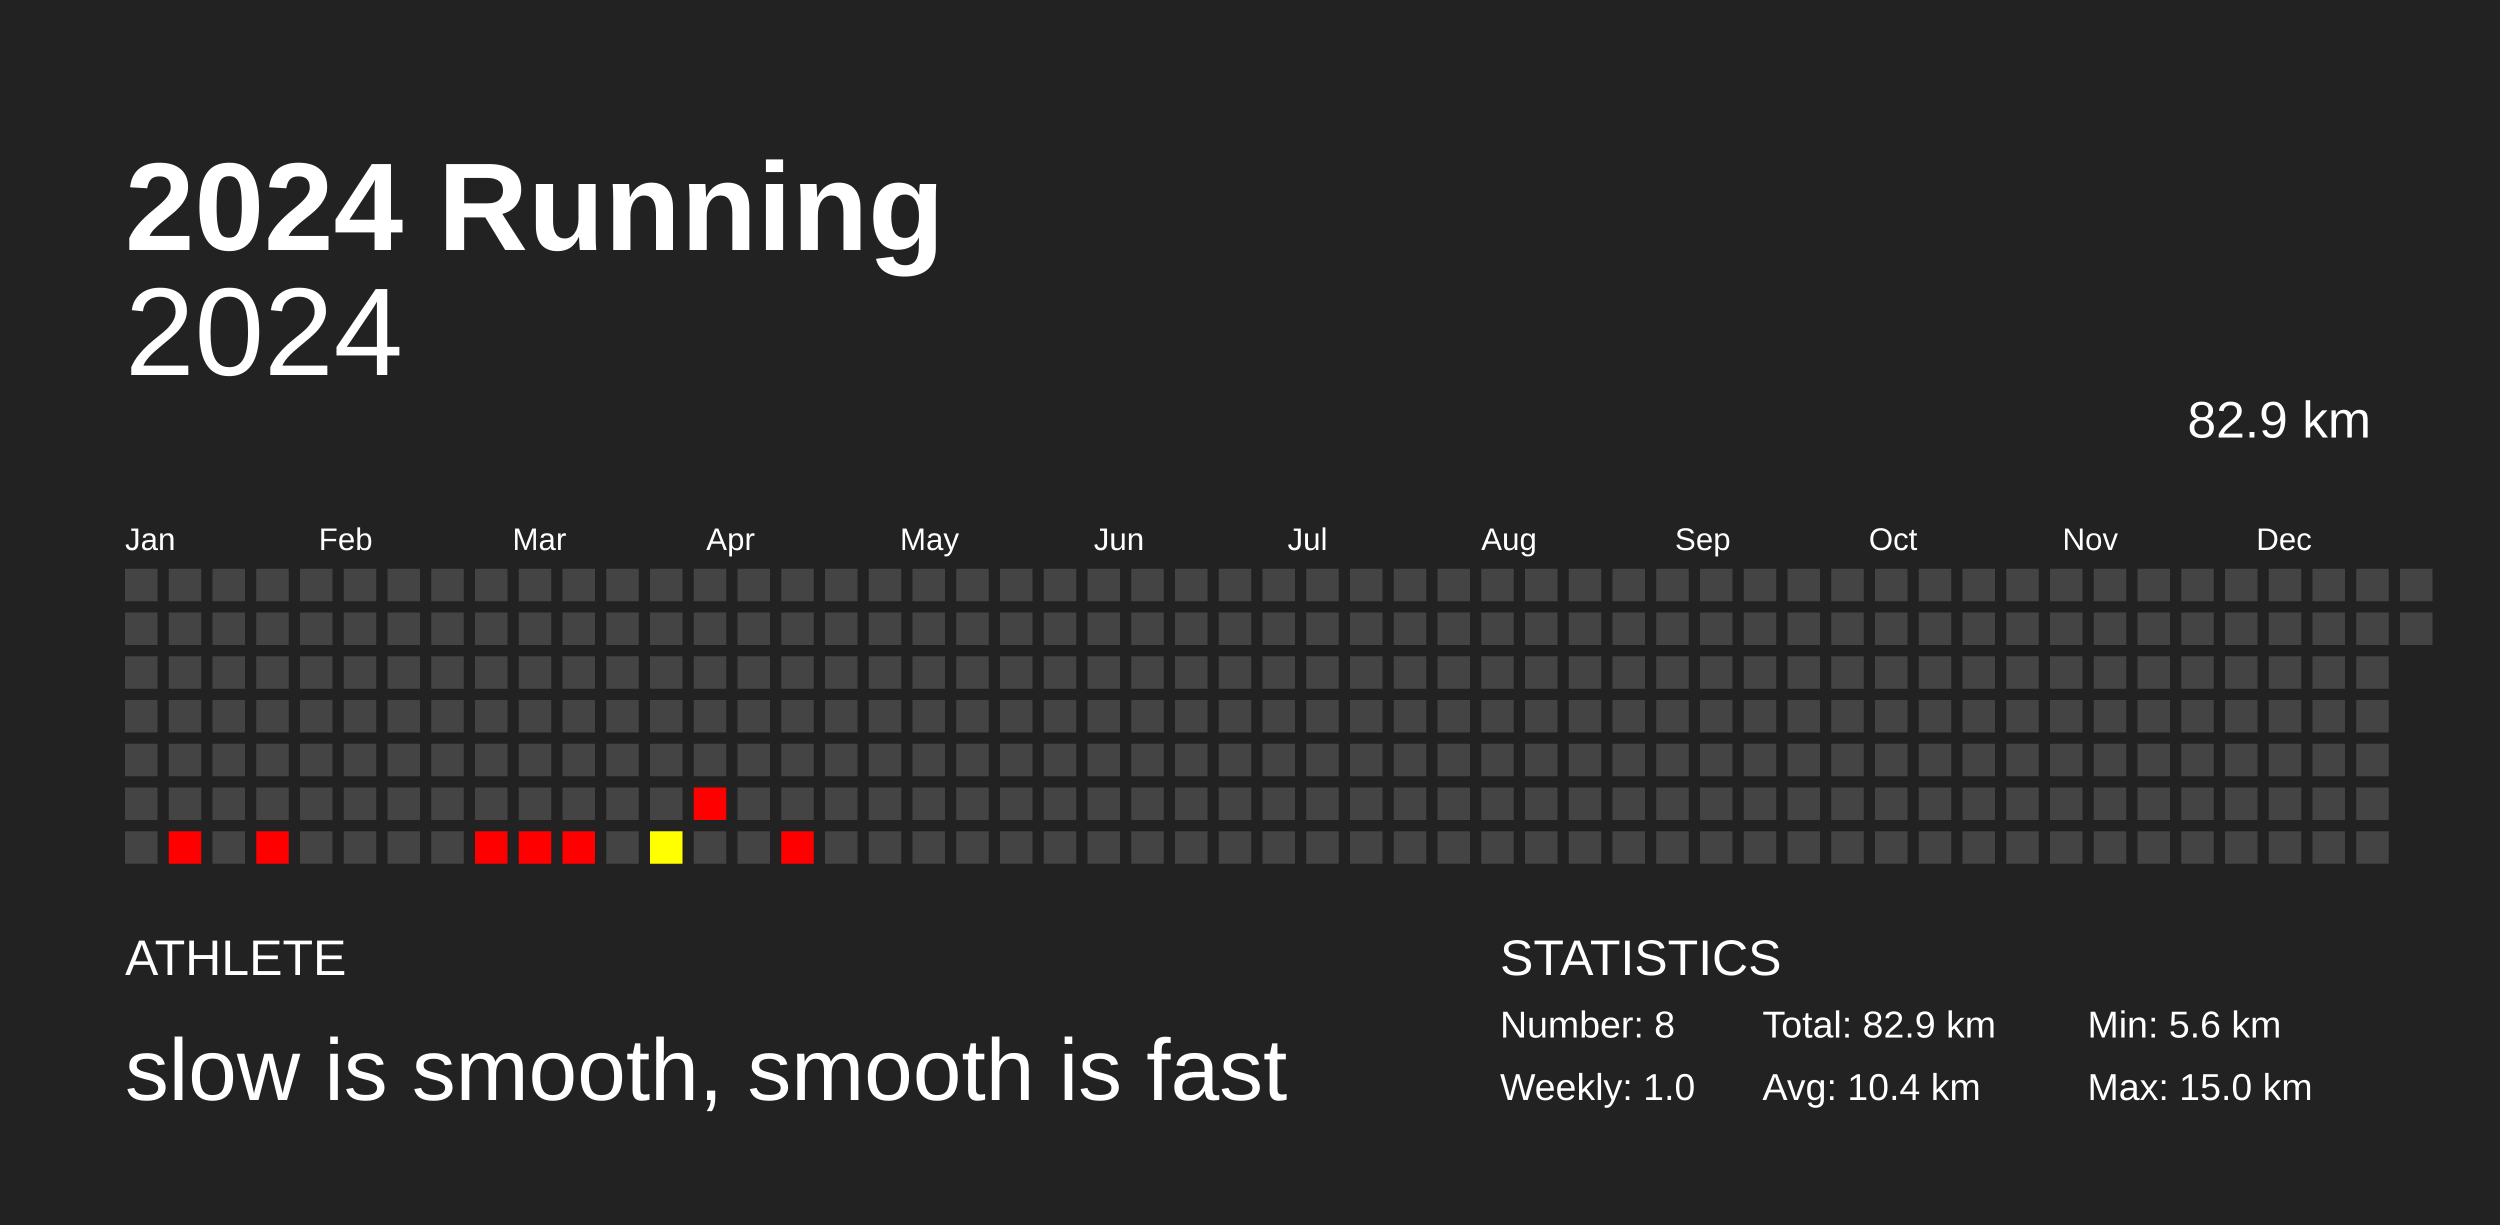
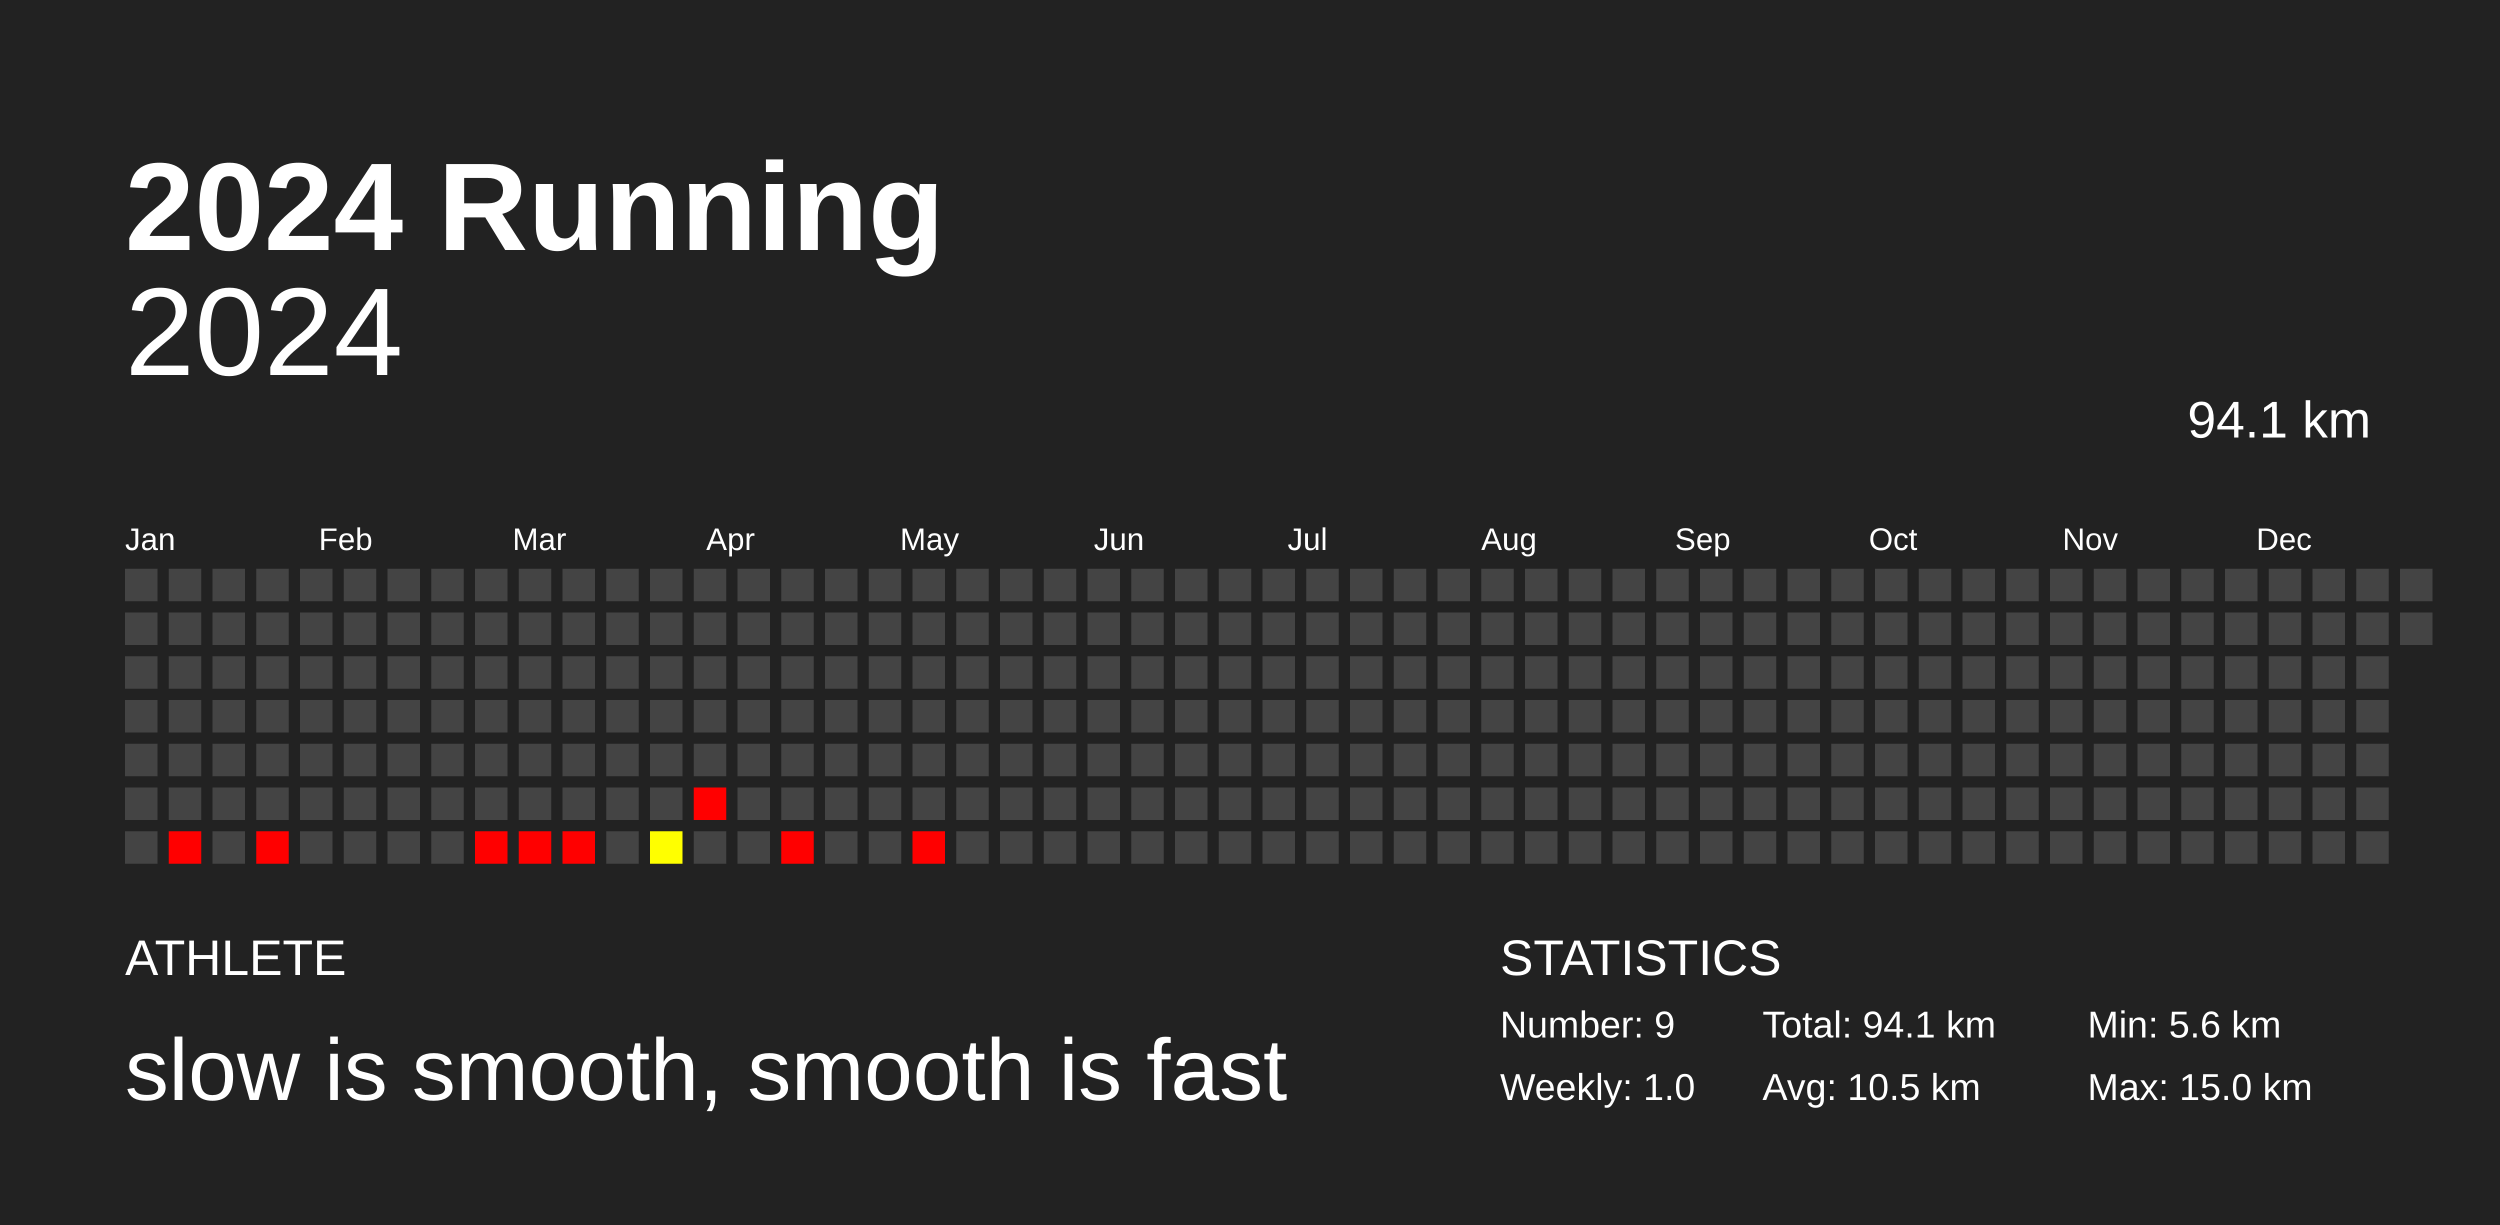
<svg xmlns="http://www.w3.org/2000/svg" baseProfile="full" height="98mm" version="1.1" viewBox="0,0,200,98" width="200mm">
  <defs />
  <rect fill="#222222" height="98" width="200" x="0" y="0" />
  <text fill="#FFFFFF" style="font-size:10px; font-family:Arial; font-weight:bold;" x="10" y="20">2024 Running</text>
  <text fill="#FFFFFF" style="font-size:4px; font-family:Arial" x="10" y="78">ATHLETE</text>
  <text fill="#FFFFFF" style="font-size:7px; font-family:Arial" x="10" y="88">slow is smooth, smooth is fast</text>
  <text fill="#FFFFFF" style="font-size:4px; font-family:Arial" x="120" y="78">STATISTICS</text>
-   <text fill="#FFFFFF" style="font-size:3px; font-family:Arial" x="120" y="83">Number: 8</text>
+   <text fill="#FFFFFF" style="font-size:3px; font-family:Arial" x="120" y="83">Number: 9</text>
  <text fill="#FFFFFF" style="font-size:3px; font-family:Arial" x="120" y="88">Weekly: 1.0</text>
-   <text fill="#FFFFFF" style="font-size:3px; font-family:Arial" x="141" y="83">Total: 82.9 km</text>
-   <text fill="#FFFFFF" style="font-size:3px; font-family:Arial" x="141" y="88">Avg: 10.4 km</text>
+   <text fill="#FFFFFF" style="font-size:3px; font-family:Arial" x="141" y="83">Total: 94.1 km</text>
+   <text fill="#FFFFFF" style="font-size:3px; font-family:Arial" x="141" y="88">Avg: 10.5 km</text>
  <text fill="#FFFFFF" style="font-size:3px; font-family:Arial" x="167" y="83">Min: 5.6 km</text>
  <text fill="#FFFFFF" style="font-size:3px; font-family:Arial" x="167" y="88">Max: 15.0 km</text>
  <text alignment-baseline="hanging" fill="#FFFFFF" style="font-size:10.0px; font-family:Arial;" x="10" y="30">2024</text>
-   <text alignment-baseline="hanging" fill="#FFFFFF" style="font-size:4.125px; font-family:Arial;" x="175" y="35">82.9 km</text>
+   <text alignment-baseline="hanging" fill="#FFFFFF" style="font-size:4.125px; font-family:Arial;" x="175" y="35">94.1 km</text>
  <text fill="#FFFFFF" style="font-size:2.5px; font-family:Arial" x="10.0" y="44">Jan</text>
  <text fill="#FFFFFF" style="font-size:2.5px; font-family:Arial" x="25.5" y="44">Feb</text>
  <text fill="#FFFFFF" style="font-size:2.5px; font-family:Arial" x="41.0" y="44">Mar</text>
  <text fill="#FFFFFF" style="font-size:2.5px; font-family:Arial" x="56.5" y="44">Apr</text>
  <text fill="#FFFFFF" style="font-size:2.5px; font-family:Arial" x="72.0" y="44">May</text>
  <text fill="#FFFFFF" style="font-size:2.5px; font-family:Arial" x="87.5" y="44">Jun</text>
  <text fill="#FFFFFF" style="font-size:2.5px; font-family:Arial" x="103.0" y="44">Jul</text>
  <text fill="#FFFFFF" style="font-size:2.5px; font-family:Arial" x="118.5" y="44">Aug</text>
  <text fill="#FFFFFF" style="font-size:2.5px; font-family:Arial" x="134.0" y="44">Sep</text>
  <text fill="#FFFFFF" style="font-size:2.5px; font-family:Arial" x="149.5" y="44">Oct</text>
  <text fill="#FFFFFF" style="font-size:2.5px; font-family:Arial" x="165.0" y="44">Nov</text>
  <text fill="#FFFFFF" style="font-size:2.5px; font-family:Arial" x="180.5" y="44">Dec</text>
  <rect fill="#444444" height="2.6" width="2.6" x="10.0" y="45.5" />
  <rect fill="#444444" height="2.6" width="2.6" x="10.0" y="49.0" />
  <rect fill="#444444" height="2.6" width="2.6" x="10.0" y="52.5" />
  <rect fill="#444444" height="2.6" width="2.6" x="10.0" y="56.0" />
  <rect fill="#444444" height="2.6" width="2.6" x="10.0" y="59.5" />
  <rect fill="#444444" height="2.6" width="2.6" x="10.0" y="63.0" />
  <rect fill="#444444" height="2.6" width="2.6" x="10.0" y="66.5" />
  <rect fill="#444444" height="2.6" width="2.6" x="13.5" y="45.5" />
  <rect fill="#444444" height="2.6" width="2.6" x="13.5" y="49.0" />
  <rect fill="#444444" height="2.6" width="2.6" x="13.5" y="52.5" />
  <rect fill="#444444" height="2.6" width="2.6" x="13.5" y="56.0" />
  <rect fill="#444444" height="2.6" width="2.6" x="13.5" y="59.5" />
  <rect fill="#444444" height="2.6" width="2.6" x="13.5" y="63.0" />
  <rect fill="red" height="2.6" width="2.6" x="13.5" y="66.5" />
  <rect fill="#444444" height="2.6" width="2.6" x="17.0" y="45.5" />
  <rect fill="#444444" height="2.6" width="2.6" x="17.0" y="49.0" />
  <rect fill="#444444" height="2.6" width="2.6" x="17.0" y="52.5" />
  <rect fill="#444444" height="2.6" width="2.6" x="17.0" y="56.0" />
  <rect fill="#444444" height="2.6" width="2.6" x="17.0" y="59.5" />
  <rect fill="#444444" height="2.6" width="2.6" x="17.0" y="63.0" />
  <rect fill="#444444" height="2.6" width="2.6" x="17.0" y="66.5" />
  <rect fill="#444444" height="2.6" width="2.6" x="20.5" y="45.5" />
  <rect fill="#444444" height="2.6" width="2.6" x="20.5" y="49.0" />
  <rect fill="#444444" height="2.6" width="2.6" x="20.5" y="52.5" />
  <rect fill="#444444" height="2.6" width="2.6" x="20.5" y="56.0" />
  <rect fill="#444444" height="2.6" width="2.6" x="20.5" y="59.5" />
  <rect fill="#444444" height="2.6" width="2.6" x="20.5" y="63.0" />
  <rect fill="red" height="2.6" width="2.6" x="20.5" y="66.5" />
  <rect fill="#444444" height="2.6" width="2.6" x="24.0" y="45.5" />
  <rect fill="#444444" height="2.6" width="2.6" x="24.0" y="49.0" />
  <rect fill="#444444" height="2.6" width="2.6" x="24.0" y="52.5" />
  <rect fill="#444444" height="2.6" width="2.6" x="24.0" y="56.0" />
  <rect fill="#444444" height="2.6" width="2.6" x="24.0" y="59.5" />
  <rect fill="#444444" height="2.6" width="2.6" x="24.0" y="63.0" />
  <rect fill="#444444" height="2.6" width="2.6" x="24.0" y="66.5" />
  <rect fill="#444444" height="2.6" width="2.6" x="27.5" y="45.5" />
  <rect fill="#444444" height="2.6" width="2.6" x="27.5" y="49.0" />
  <rect fill="#444444" height="2.6" width="2.6" x="27.5" y="52.5" />
  <rect fill="#444444" height="2.6" width="2.6" x="27.5" y="56.0" />
  <rect fill="#444444" height="2.6" width="2.6" x="27.5" y="59.5" />
  <rect fill="#444444" height="2.6" width="2.6" x="27.5" y="63.0" />
  <rect fill="#444444" height="2.6" width="2.6" x="27.5" y="66.5" />
  <rect fill="#444444" height="2.6" width="2.6" x="31.0" y="45.5" />
  <rect fill="#444444" height="2.6" width="2.6" x="31.0" y="49.0" />
  <rect fill="#444444" height="2.6" width="2.6" x="31.0" y="52.5" />
  <rect fill="#444444" height="2.6" width="2.6" x="31.0" y="56.0" />
  <rect fill="#444444" height="2.6" width="2.6" x="31.0" y="59.5" />
  <rect fill="#444444" height="2.6" width="2.6" x="31.0" y="63.0" />
  <rect fill="#444444" height="2.6" width="2.6" x="31.0" y="66.5" />
  <rect fill="#444444" height="2.6" width="2.6" x="34.5" y="45.5" />
  <rect fill="#444444" height="2.6" width="2.6" x="34.5" y="49.0" />
  <rect fill="#444444" height="2.6" width="2.6" x="34.5" y="52.5" />
  <rect fill="#444444" height="2.6" width="2.6" x="34.5" y="56.0" />
  <rect fill="#444444" height="2.6" width="2.6" x="34.5" y="59.5" />
  <rect fill="#444444" height="2.6" width="2.6" x="34.5" y="63.0" />
  <rect fill="#444444" height="2.6" width="2.6" x="34.5" y="66.5" />
  <rect fill="#444444" height="2.6" width="2.6" x="38.0" y="45.5" />
  <rect fill="#444444" height="2.6" width="2.6" x="38.0" y="49.0" />
  <rect fill="#444444" height="2.6" width="2.6" x="38.0" y="52.5" />
  <rect fill="#444444" height="2.6" width="2.6" x="38.0" y="56.0" />
  <rect fill="#444444" height="2.6" width="2.6" x="38.0" y="59.5" />
  <rect fill="#444444" height="2.6" width="2.6" x="38.0" y="63.0" />
  <rect fill="red" height="2.6" width="2.6" x="38.0" y="66.5" />
  <rect fill="#444444" height="2.6" width="2.6" x="41.5" y="45.5" />
  <rect fill="#444444" height="2.6" width="2.6" x="41.5" y="49.0" />
  <rect fill="#444444" height="2.6" width="2.6" x="41.5" y="52.5" />
  <rect fill="#444444" height="2.6" width="2.6" x="41.5" y="56.0" />
  <rect fill="#444444" height="2.6" width="2.6" x="41.5" y="59.5" />
  <rect fill="#444444" height="2.6" width="2.6" x="41.5" y="63.0" />
  <rect fill="red" height="2.6" width="2.6" x="41.5" y="66.5" />
  <rect fill="#444444" height="2.6" width="2.6" x="45.0" y="45.5" />
  <rect fill="#444444" height="2.6" width="2.6" x="45.0" y="49.0" />
  <rect fill="#444444" height="2.6" width="2.6" x="45.0" y="52.5" />
  <rect fill="#444444" height="2.6" width="2.6" x="45.0" y="56.0" />
  <rect fill="#444444" height="2.6" width="2.6" x="45.0" y="59.5" />
  <rect fill="#444444" height="2.6" width="2.6" x="45.0" y="63.0" />
  <rect fill="red" height="2.6" width="2.6" x="45.0" y="66.5" />
  <rect fill="#444444" height="2.6" width="2.6" x="48.5" y="45.5" />
  <rect fill="#444444" height="2.6" width="2.6" x="48.5" y="49.0" />
  <rect fill="#444444" height="2.6" width="2.6" x="48.5" y="52.5" />
  <rect fill="#444444" height="2.6" width="2.6" x="48.5" y="56.0" />
  <rect fill="#444444" height="2.6" width="2.6" x="48.5" y="59.5" />
  <rect fill="#444444" height="2.6" width="2.6" x="48.5" y="63.0" />
  <rect fill="#444444" height="2.6" width="2.6" x="48.5" y="66.5" />
  <rect fill="#444444" height="2.6" width="2.6" x="52.0" y="45.5" />
  <rect fill="#444444" height="2.6" width="2.6" x="52.0" y="49.0" />
  <rect fill="#444444" height="2.6" width="2.6" x="52.0" y="52.5" />
  <rect fill="#444444" height="2.6" width="2.6" x="52.0" y="56.0" />
  <rect fill="#444444" height="2.6" width="2.6" x="52.0" y="59.5" />
  <rect fill="#444444" height="2.6" width="2.6" x="52.0" y="63.0" />
  <rect fill="#ffff00" height="2.6" width="2.6" x="52.0" y="66.5" />
  <rect fill="#444444" height="2.6" width="2.6" x="55.5" y="45.5" />
  <rect fill="#444444" height="2.6" width="2.6" x="55.5" y="49.0" />
  <rect fill="#444444" height="2.6" width="2.6" x="55.5" y="52.5" />
  <rect fill="#444444" height="2.6" width="2.6" x="55.5" y="56.0" />
  <rect fill="#444444" height="2.6" width="2.6" x="55.5" y="59.5" />
  <rect fill="red" height="2.6" width="2.6" x="55.5" y="63.0" />
  <rect fill="#444444" height="2.6" width="2.6" x="55.5" y="66.5" />
  <rect fill="#444444" height="2.6" width="2.6" x="59.0" y="45.5" />
  <rect fill="#444444" height="2.6" width="2.6" x="59.0" y="49.0" />
  <rect fill="#444444" height="2.6" width="2.6" x="59.0" y="52.5" />
  <rect fill="#444444" height="2.6" width="2.6" x="59.0" y="56.0" />
  <rect fill="#444444" height="2.6" width="2.6" x="59.0" y="59.5" />
  <rect fill="#444444" height="2.6" width="2.6" x="59.0" y="63.0" />
  <rect fill="#444444" height="2.6" width="2.6" x="59.0" y="66.5" />
  <rect fill="#444444" height="2.6" width="2.6" x="62.5" y="45.5" />
  <rect fill="#444444" height="2.6" width="2.6" x="62.5" y="49.0" />
  <rect fill="#444444" height="2.6" width="2.6" x="62.5" y="52.5" />
  <rect fill="#444444" height="2.6" width="2.6" x="62.5" y="56.0" />
  <rect fill="#444444" height="2.6" width="2.6" x="62.5" y="59.5" />
  <rect fill="#444444" height="2.6" width="2.6" x="62.5" y="63.0" />
  <rect fill="red" height="2.6" width="2.6" x="62.5" y="66.5" />
  <rect fill="#444444" height="2.6" width="2.6" x="66.0" y="45.5" />
  <rect fill="#444444" height="2.6" width="2.6" x="66.0" y="49.0" />
  <rect fill="#444444" height="2.6" width="2.6" x="66.0" y="52.5" />
  <rect fill="#444444" height="2.6" width="2.6" x="66.0" y="56.0" />
  <rect fill="#444444" height="2.6" width="2.6" x="66.0" y="59.5" />
  <rect fill="#444444" height="2.6" width="2.6" x="66.0" y="63.0" />
  <rect fill="#444444" height="2.6" width="2.6" x="66.0" y="66.5" />
  <rect fill="#444444" height="2.6" width="2.6" x="69.5" y="45.5" />
  <rect fill="#444444" height="2.6" width="2.6" x="69.5" y="49.0" />
  <rect fill="#444444" height="2.6" width="2.6" x="69.5" y="52.5" />
  <rect fill="#444444" height="2.6" width="2.6" x="69.5" y="56.0" />
  <rect fill="#444444" height="2.6" width="2.6" x="69.5" y="59.5" />
  <rect fill="#444444" height="2.6" width="2.6" x="69.5" y="63.0" />
  <rect fill="#444444" height="2.6" width="2.6" x="69.5" y="66.5" />
  <rect fill="#444444" height="2.6" width="2.6" x="73.0" y="45.5" />
  <rect fill="#444444" height="2.6" width="2.6" x="73.0" y="49.0" />
  <rect fill="#444444" height="2.6" width="2.6" x="73.0" y="52.5" />
  <rect fill="#444444" height="2.6" width="2.6" x="73.0" y="56.0" />
  <rect fill="#444444" height="2.6" width="2.6" x="73.0" y="59.5" />
  <rect fill="#444444" height="2.6" width="2.6" x="73.0" y="63.0" />
-   <rect fill="#444444" height="2.6" width="2.6" x="73.0" y="66.5" />
+   <rect fill="red" height="2.6" width="2.6" x="73.0" y="66.5" />
  <rect fill="#444444" height="2.6" width="2.6" x="76.5" y="45.5" />
  <rect fill="#444444" height="2.6" width="2.6" x="76.5" y="49.0" />
  <rect fill="#444444" height="2.6" width="2.6" x="76.5" y="52.5" />
  <rect fill="#444444" height="2.6" width="2.6" x="76.5" y="56.0" />
  <rect fill="#444444" height="2.6" width="2.6" x="76.5" y="59.5" />
  <rect fill="#444444" height="2.6" width="2.6" x="76.5" y="63.0" />
  <rect fill="#444444" height="2.6" width="2.6" x="76.5" y="66.5" />
  <rect fill="#444444" height="2.6" width="2.6" x="80.0" y="45.5" />
  <rect fill="#444444" height="2.6" width="2.6" x="80.0" y="49.0" />
  <rect fill="#444444" height="2.6" width="2.6" x="80.0" y="52.5" />
  <rect fill="#444444" height="2.6" width="2.6" x="80.0" y="56.0" />
  <rect fill="#444444" height="2.6" width="2.6" x="80.0" y="59.5" />
  <rect fill="#444444" height="2.6" width="2.6" x="80.0" y="63.0" />
  <rect fill="#444444" height="2.6" width="2.6" x="80.0" y="66.5" />
  <rect fill="#444444" height="2.6" width="2.6" x="83.5" y="45.5" />
  <rect fill="#444444" height="2.6" width="2.6" x="83.5" y="49.0" />
  <rect fill="#444444" height="2.6" width="2.6" x="83.5" y="52.5" />
  <rect fill="#444444" height="2.6" width="2.6" x="83.5" y="56.0" />
  <rect fill="#444444" height="2.6" width="2.6" x="83.5" y="59.5" />
  <rect fill="#444444" height="2.6" width="2.6" x="83.5" y="63.0" />
  <rect fill="#444444" height="2.6" width="2.6" x="83.5" y="66.5" />
  <rect fill="#444444" height="2.6" width="2.6" x="87.0" y="45.5" />
  <rect fill="#444444" height="2.6" width="2.6" x="87.0" y="49.0" />
  <rect fill="#444444" height="2.6" width="2.6" x="87.0" y="52.5" />
  <rect fill="#444444" height="2.6" width="2.6" x="87.0" y="56.0" />
  <rect fill="#444444" height="2.6" width="2.6" x="87.0" y="59.5" />
  <rect fill="#444444" height="2.6" width="2.6" x="87.0" y="63.0" />
  <rect fill="#444444" height="2.6" width="2.6" x="87.0" y="66.5" />
  <rect fill="#444444" height="2.6" width="2.6" x="90.5" y="45.5" />
  <rect fill="#444444" height="2.6" width="2.6" x="90.5" y="49.0" />
  <rect fill="#444444" height="2.6" width="2.6" x="90.5" y="52.5" />
  <rect fill="#444444" height="2.6" width="2.6" x="90.5" y="56.0" />
  <rect fill="#444444" height="2.6" width="2.6" x="90.5" y="59.5" />
  <rect fill="#444444" height="2.6" width="2.6" x="90.5" y="63.0" />
  <rect fill="#444444" height="2.6" width="2.6" x="90.5" y="66.5" />
  <rect fill="#444444" height="2.6" width="2.6" x="94.0" y="45.5" />
  <rect fill="#444444" height="2.6" width="2.6" x="94.0" y="49.0" />
  <rect fill="#444444" height="2.6" width="2.6" x="94.0" y="52.5" />
  <rect fill="#444444" height="2.6" width="2.6" x="94.0" y="56.0" />
  <rect fill="#444444" height="2.6" width="2.6" x="94.0" y="59.5" />
  <rect fill="#444444" height="2.6" width="2.6" x="94.0" y="63.0" />
  <rect fill="#444444" height="2.6" width="2.6" x="94.0" y="66.5" />
  <rect fill="#444444" height="2.6" width="2.6" x="97.5" y="45.5" />
  <rect fill="#444444" height="2.6" width="2.6" x="97.5" y="49.0" />
  <rect fill="#444444" height="2.6" width="2.6" x="97.5" y="52.5" />
  <rect fill="#444444" height="2.6" width="2.6" x="97.5" y="56.0" />
  <rect fill="#444444" height="2.6" width="2.6" x="97.5" y="59.5" />
  <rect fill="#444444" height="2.6" width="2.6" x="97.5" y="63.0" />
  <rect fill="#444444" height="2.6" width="2.6" x="97.5" y="66.5" />
  <rect fill="#444444" height="2.6" width="2.6" x="101.0" y="45.5" />
  <rect fill="#444444" height="2.6" width="2.6" x="101.0" y="49.0" />
  <rect fill="#444444" height="2.6" width="2.6" x="101.0" y="52.5" />
  <rect fill="#444444" height="2.6" width="2.6" x="101.0" y="56.0" />
  <rect fill="#444444" height="2.6" width="2.6" x="101.0" y="59.5" />
  <rect fill="#444444" height="2.6" width="2.6" x="101.0" y="63.0" />
  <rect fill="#444444" height="2.6" width="2.6" x="101.0" y="66.5" />
  <rect fill="#444444" height="2.6" width="2.6" x="104.5" y="45.5" />
  <rect fill="#444444" height="2.6" width="2.6" x="104.5" y="49.0" />
  <rect fill="#444444" height="2.6" width="2.6" x="104.5" y="52.5" />
  <rect fill="#444444" height="2.6" width="2.6" x="104.5" y="56.0" />
  <rect fill="#444444" height="2.6" width="2.6" x="104.5" y="59.5" />
  <rect fill="#444444" height="2.6" width="2.6" x="104.5" y="63.0" />
  <rect fill="#444444" height="2.6" width="2.6" x="104.5" y="66.5" />
  <rect fill="#444444" height="2.6" width="2.6" x="108.0" y="45.5" />
  <rect fill="#444444" height="2.6" width="2.6" x="108.0" y="49.0" />
  <rect fill="#444444" height="2.6" width="2.6" x="108.0" y="52.5" />
  <rect fill="#444444" height="2.6" width="2.6" x="108.0" y="56.0" />
  <rect fill="#444444" height="2.6" width="2.6" x="108.0" y="59.5" />
  <rect fill="#444444" height="2.6" width="2.6" x="108.0" y="63.0" />
  <rect fill="#444444" height="2.6" width="2.6" x="108.0" y="66.5" />
  <rect fill="#444444" height="2.6" width="2.6" x="111.5" y="45.5" />
  <rect fill="#444444" height="2.6" width="2.6" x="111.5" y="49.0" />
  <rect fill="#444444" height="2.6" width="2.6" x="111.5" y="52.5" />
  <rect fill="#444444" height="2.6" width="2.6" x="111.5" y="56.0" />
  <rect fill="#444444" height="2.6" width="2.6" x="111.5" y="59.5" />
  <rect fill="#444444" height="2.6" width="2.6" x="111.5" y="63.0" />
  <rect fill="#444444" height="2.6" width="2.6" x="111.5" y="66.5" />
  <rect fill="#444444" height="2.6" width="2.6" x="115.0" y="45.5" />
  <rect fill="#444444" height="2.6" width="2.6" x="115.0" y="49.0" />
  <rect fill="#444444" height="2.6" width="2.6" x="115.0" y="52.5" />
  <rect fill="#444444" height="2.6" width="2.6" x="115.0" y="56.0" />
  <rect fill="#444444" height="2.6" width="2.6" x="115.0" y="59.5" />
  <rect fill="#444444" height="2.6" width="2.6" x="115.0" y="63.0" />
  <rect fill="#444444" height="2.6" width="2.6" x="115.0" y="66.5" />
  <rect fill="#444444" height="2.6" width="2.6" x="118.5" y="45.5" />
  <rect fill="#444444" height="2.6" width="2.6" x="118.5" y="49.0" />
  <rect fill="#444444" height="2.6" width="2.6" x="118.5" y="52.5" />
  <rect fill="#444444" height="2.6" width="2.6" x="118.5" y="56.0" />
  <rect fill="#444444" height="2.6" width="2.6" x="118.5" y="59.5" />
  <rect fill="#444444" height="2.6" width="2.6" x="118.5" y="63.0" />
  <rect fill="#444444" height="2.6" width="2.6" x="118.5" y="66.5" />
  <rect fill="#444444" height="2.6" width="2.6" x="122.0" y="45.5" />
  <rect fill="#444444" height="2.6" width="2.6" x="122.0" y="49.0" />
  <rect fill="#444444" height="2.6" width="2.6" x="122.0" y="52.5" />
  <rect fill="#444444" height="2.6" width="2.6" x="122.0" y="56.0" />
  <rect fill="#444444" height="2.6" width="2.6" x="122.0" y="59.5" />
  <rect fill="#444444" height="2.6" width="2.6" x="122.0" y="63.0" />
  <rect fill="#444444" height="2.6" width="2.6" x="122.0" y="66.5" />
  <rect fill="#444444" height="2.6" width="2.6" x="125.5" y="45.5" />
  <rect fill="#444444" height="2.6" width="2.6" x="125.5" y="49.0" />
  <rect fill="#444444" height="2.6" width="2.6" x="125.5" y="52.5" />
  <rect fill="#444444" height="2.6" width="2.6" x="125.5" y="56.0" />
  <rect fill="#444444" height="2.6" width="2.6" x="125.5" y="59.5" />
  <rect fill="#444444" height="2.6" width="2.6" x="125.5" y="63.0" />
  <rect fill="#444444" height="2.6" width="2.6" x="125.5" y="66.5" />
  <rect fill="#444444" height="2.6" width="2.6" x="129.0" y="45.5" />
  <rect fill="#444444" height="2.6" width="2.6" x="129.0" y="49.0" />
  <rect fill="#444444" height="2.6" width="2.6" x="129.0" y="52.5" />
  <rect fill="#444444" height="2.6" width="2.6" x="129.0" y="56.0" />
  <rect fill="#444444" height="2.6" width="2.6" x="129.0" y="59.5" />
  <rect fill="#444444" height="2.6" width="2.6" x="129.0" y="63.0" />
  <rect fill="#444444" height="2.6" width="2.6" x="129.0" y="66.5" />
  <rect fill="#444444" height="2.6" width="2.6" x="132.5" y="45.5" />
  <rect fill="#444444" height="2.6" width="2.6" x="132.5" y="49.0" />
  <rect fill="#444444" height="2.6" width="2.6" x="132.5" y="52.5" />
  <rect fill="#444444" height="2.6" width="2.6" x="132.5" y="56.0" />
  <rect fill="#444444" height="2.6" width="2.6" x="132.5" y="59.5" />
  <rect fill="#444444" height="2.6" width="2.6" x="132.5" y="63.0" />
  <rect fill="#444444" height="2.6" width="2.6" x="132.5" y="66.5" />
  <rect fill="#444444" height="2.6" width="2.6" x="136.0" y="45.5" />
  <rect fill="#444444" height="2.6" width="2.6" x="136.0" y="49.0" />
  <rect fill="#444444" height="2.6" width="2.6" x="136.0" y="52.5" />
  <rect fill="#444444" height="2.6" width="2.6" x="136.0" y="56.0" />
  <rect fill="#444444" height="2.6" width="2.6" x="136.0" y="59.5" />
  <rect fill="#444444" height="2.6" width="2.6" x="136.0" y="63.0" />
  <rect fill="#444444" height="2.6" width="2.6" x="136.0" y="66.5" />
  <rect fill="#444444" height="2.6" width="2.6" x="139.5" y="45.5" />
  <rect fill="#444444" height="2.6" width="2.6" x="139.5" y="49.0" />
  <rect fill="#444444" height="2.6" width="2.6" x="139.5" y="52.5" />
  <rect fill="#444444" height="2.6" width="2.6" x="139.5" y="56.0" />
  <rect fill="#444444" height="2.6" width="2.6" x="139.5" y="59.5" />
  <rect fill="#444444" height="2.6" width="2.6" x="139.5" y="63.0" />
  <rect fill="#444444" height="2.6" width="2.6" x="139.5" y="66.5" />
  <rect fill="#444444" height="2.6" width="2.6" x="143.0" y="45.5" />
  <rect fill="#444444" height="2.6" width="2.6" x="143.0" y="49.0" />
  <rect fill="#444444" height="2.6" width="2.6" x="143.0" y="52.5" />
  <rect fill="#444444" height="2.6" width="2.6" x="143.0" y="56.0" />
  <rect fill="#444444" height="2.6" width="2.6" x="143.0" y="59.5" />
  <rect fill="#444444" height="2.6" width="2.6" x="143.0" y="63.0" />
  <rect fill="#444444" height="2.6" width="2.6" x="143.0" y="66.5" />
  <rect fill="#444444" height="2.6" width="2.6" x="146.5" y="45.5" />
  <rect fill="#444444" height="2.6" width="2.6" x="146.5" y="49.0" />
  <rect fill="#444444" height="2.6" width="2.6" x="146.5" y="52.5" />
  <rect fill="#444444" height="2.6" width="2.6" x="146.5" y="56.0" />
  <rect fill="#444444" height="2.6" width="2.6" x="146.5" y="59.5" />
  <rect fill="#444444" height="2.6" width="2.6" x="146.5" y="63.0" />
  <rect fill="#444444" height="2.6" width="2.6" x="146.5" y="66.5" />
  <rect fill="#444444" height="2.6" width="2.6" x="150.0" y="45.5" />
  <rect fill="#444444" height="2.6" width="2.6" x="150.0" y="49.0" />
  <rect fill="#444444" height="2.6" width="2.6" x="150.0" y="52.5" />
  <rect fill="#444444" height="2.6" width="2.6" x="150.0" y="56.0" />
  <rect fill="#444444" height="2.6" width="2.6" x="150.0" y="59.5" />
  <rect fill="#444444" height="2.6" width="2.6" x="150.0" y="63.0" />
  <rect fill="#444444" height="2.6" width="2.6" x="150.0" y="66.5" />
  <rect fill="#444444" height="2.6" width="2.6" x="153.5" y="45.5" />
  <rect fill="#444444" height="2.6" width="2.6" x="153.5" y="49.0" />
  <rect fill="#444444" height="2.6" width="2.6" x="153.5" y="52.5" />
  <rect fill="#444444" height="2.6" width="2.6" x="153.5" y="56.0" />
  <rect fill="#444444" height="2.6" width="2.6" x="153.5" y="59.5" />
  <rect fill="#444444" height="2.6" width="2.6" x="153.5" y="63.0" />
  <rect fill="#444444" height="2.6" width="2.6" x="153.5" y="66.5" />
  <rect fill="#444444" height="2.6" width="2.6" x="157.0" y="45.5" />
  <rect fill="#444444" height="2.6" width="2.6" x="157.0" y="49.0" />
  <rect fill="#444444" height="2.6" width="2.6" x="157.0" y="52.5" />
  <rect fill="#444444" height="2.6" width="2.6" x="157.0" y="56.0" />
  <rect fill="#444444" height="2.6" width="2.6" x="157.0" y="59.5" />
  <rect fill="#444444" height="2.6" width="2.6" x="157.0" y="63.0" />
  <rect fill="#444444" height="2.6" width="2.6" x="157.0" y="66.5" />
  <rect fill="#444444" height="2.6" width="2.6" x="160.5" y="45.5" />
  <rect fill="#444444" height="2.6" width="2.6" x="160.5" y="49.0" />
  <rect fill="#444444" height="2.6" width="2.6" x="160.5" y="52.5" />
  <rect fill="#444444" height="2.6" width="2.6" x="160.5" y="56.0" />
  <rect fill="#444444" height="2.6" width="2.6" x="160.5" y="59.5" />
  <rect fill="#444444" height="2.6" width="2.6" x="160.5" y="63.0" />
  <rect fill="#444444" height="2.6" width="2.6" x="160.5" y="66.5" />
  <rect fill="#444444" height="2.6" width="2.6" x="164.0" y="45.5" />
  <rect fill="#444444" height="2.6" width="2.6" x="164.0" y="49.0" />
  <rect fill="#444444" height="2.6" width="2.6" x="164.0" y="52.5" />
  <rect fill="#444444" height="2.6" width="2.6" x="164.0" y="56.0" />
  <rect fill="#444444" height="2.6" width="2.6" x="164.0" y="59.5" />
  <rect fill="#444444" height="2.6" width="2.6" x="164.0" y="63.0" />
  <rect fill="#444444" height="2.6" width="2.6" x="164.0" y="66.5" />
  <rect fill="#444444" height="2.6" width="2.6" x="167.5" y="45.5" />
  <rect fill="#444444" height="2.6" width="2.6" x="167.5" y="49.0" />
  <rect fill="#444444" height="2.6" width="2.6" x="167.5" y="52.5" />
  <rect fill="#444444" height="2.6" width="2.6" x="167.5" y="56.0" />
  <rect fill="#444444" height="2.6" width="2.6" x="167.5" y="59.5" />
  <rect fill="#444444" height="2.6" width="2.6" x="167.5" y="63.0" />
  <rect fill="#444444" height="2.6" width="2.6" x="167.5" y="66.5" />
  <rect fill="#444444" height="2.6" width="2.6" x="171.0" y="45.5" />
  <rect fill="#444444" height="2.6" width="2.6" x="171.0" y="49.0" />
  <rect fill="#444444" height="2.6" width="2.6" x="171.0" y="52.5" />
  <rect fill="#444444" height="2.6" width="2.6" x="171.0" y="56.0" />
  <rect fill="#444444" height="2.6" width="2.6" x="171.0" y="59.5" />
  <rect fill="#444444" height="2.6" width="2.6" x="171.0" y="63.0" />
  <rect fill="#444444" height="2.6" width="2.6" x="171.0" y="66.5" />
  <rect fill="#444444" height="2.6" width="2.6" x="174.5" y="45.5" />
  <rect fill="#444444" height="2.6" width="2.6" x="174.5" y="49.0" />
  <rect fill="#444444" height="2.6" width="2.6" x="174.5" y="52.5" />
  <rect fill="#444444" height="2.6" width="2.6" x="174.5" y="56.0" />
  <rect fill="#444444" height="2.6" width="2.6" x="174.5" y="59.5" />
  <rect fill="#444444" height="2.6" width="2.6" x="174.5" y="63.0" />
  <rect fill="#444444" height="2.6" width="2.6" x="174.5" y="66.5" />
  <rect fill="#444444" height="2.6" width="2.6" x="178.0" y="45.5" />
  <rect fill="#444444" height="2.6" width="2.6" x="178.0" y="49.0" />
  <rect fill="#444444" height="2.6" width="2.6" x="178.0" y="52.5" />
  <rect fill="#444444" height="2.6" width="2.6" x="178.0" y="56.0" />
  <rect fill="#444444" height="2.6" width="2.6" x="178.0" y="59.5" />
  <rect fill="#444444" height="2.6" width="2.6" x="178.0" y="63.0" />
  <rect fill="#444444" height="2.6" width="2.6" x="178.0" y="66.5" />
  <rect fill="#444444" height="2.6" width="2.6" x="181.5" y="45.5" />
  <rect fill="#444444" height="2.6" width="2.6" x="181.5" y="49.0" />
  <rect fill="#444444" height="2.6" width="2.6" x="181.5" y="52.5" />
  <rect fill="#444444" height="2.6" width="2.6" x="181.5" y="56.0" />
  <rect fill="#444444" height="2.6" width="2.6" x="181.5" y="59.5" />
  <rect fill="#444444" height="2.6" width="2.6" x="181.5" y="63.0" />
  <rect fill="#444444" height="2.6" width="2.6" x="181.5" y="66.5" />
  <rect fill="#444444" height="2.6" width="2.6" x="185.0" y="45.5" />
  <rect fill="#444444" height="2.6" width="2.6" x="185.0" y="49.0" />
  <rect fill="#444444" height="2.6" width="2.6" x="185.0" y="52.5" />
  <rect fill="#444444" height="2.6" width="2.6" x="185.0" y="56.0" />
  <rect fill="#444444" height="2.6" width="2.6" x="185.0" y="59.5" />
  <rect fill="#444444" height="2.6" width="2.6" x="185.0" y="63.0" />
  <rect fill="#444444" height="2.6" width="2.6" x="185.0" y="66.5" />
  <rect fill="#444444" height="2.6" width="2.6" x="188.5" y="45.5" />
  <rect fill="#444444" height="2.6" width="2.6" x="188.5" y="49.0" />
  <rect fill="#444444" height="2.6" width="2.6" x="188.5" y="52.5" />
  <rect fill="#444444" height="2.6" width="2.6" x="188.5" y="56.0" />
  <rect fill="#444444" height="2.6" width="2.6" x="188.5" y="59.5" />
  <rect fill="#444444" height="2.6" width="2.6" x="188.5" y="63.0" />
  <rect fill="#444444" height="2.6" width="2.6" x="188.5" y="66.5" />
  <rect fill="#444444" height="2.6" width="2.6" x="192.0" y="45.5" />
  <rect fill="#444444" height="2.6" width="2.6" x="192.0" y="49.0" />
</svg>
